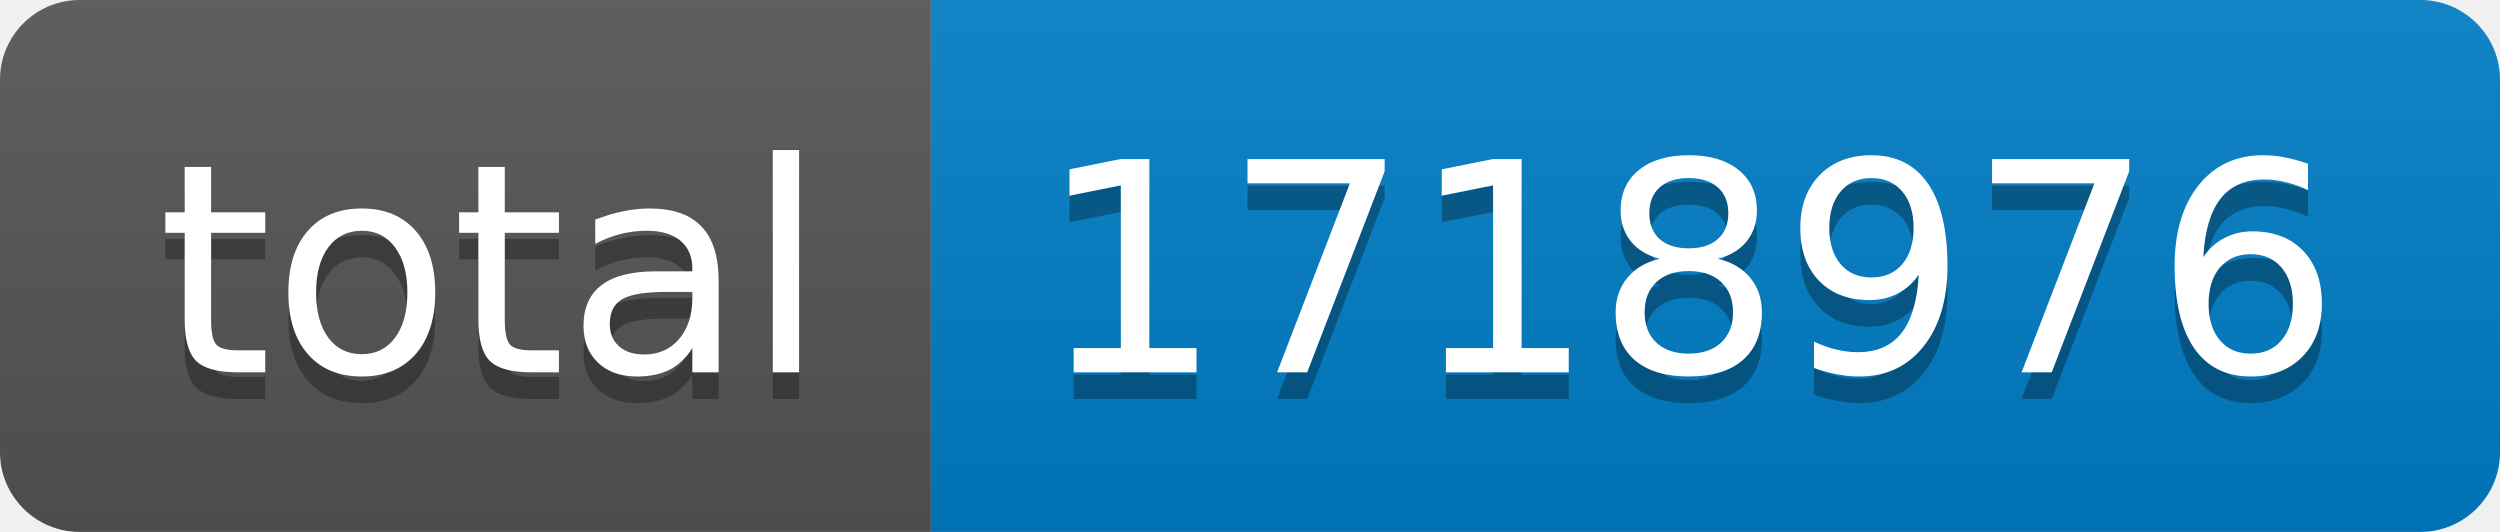
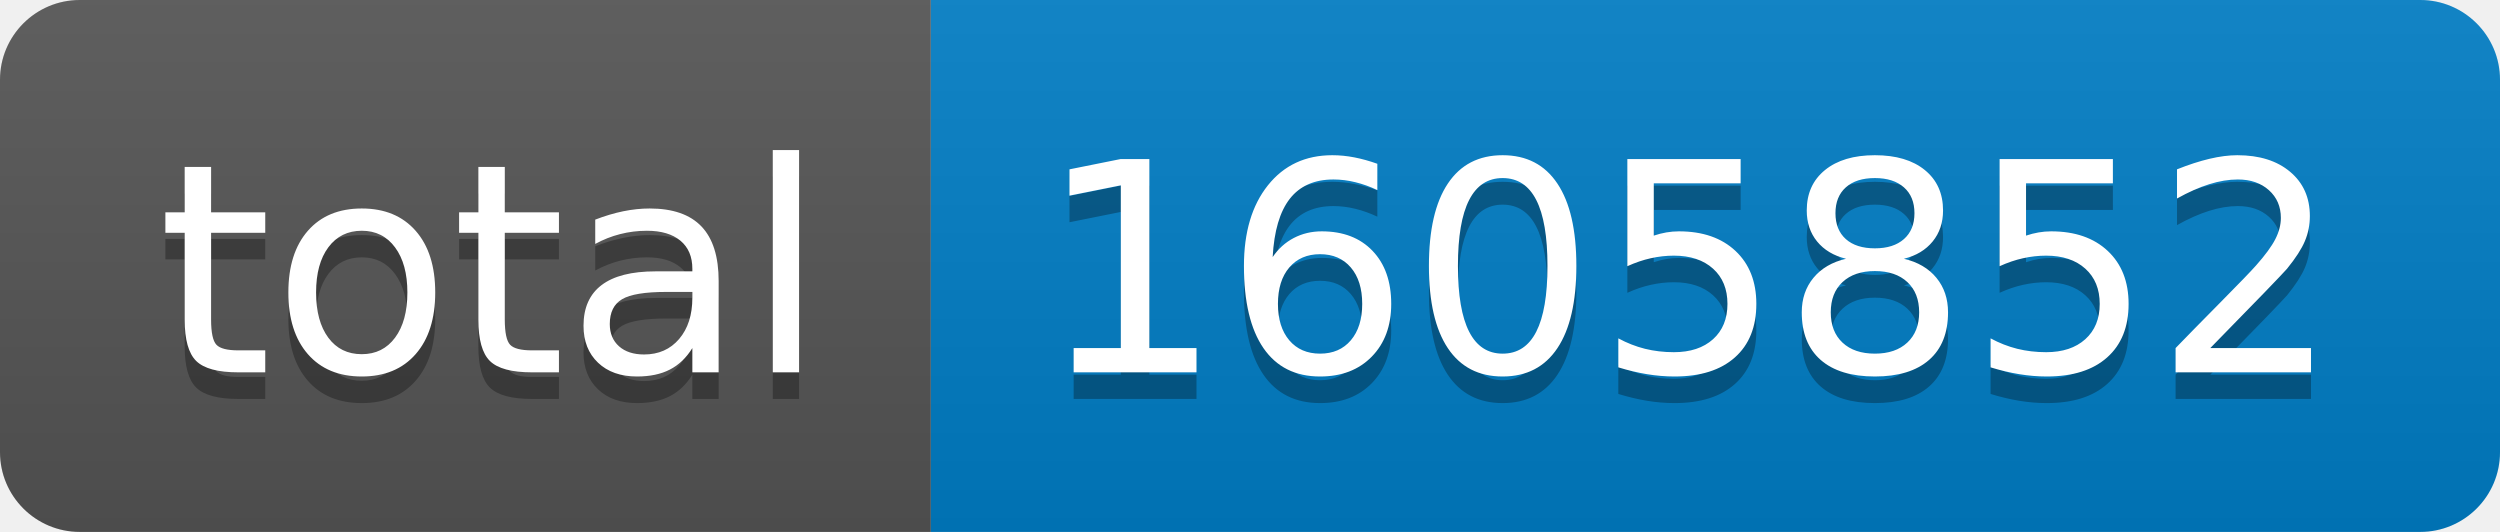
- <svg xmlns="http://www.w3.org/2000/svg" width="94" height="20" role="img" aria-label="total: 1718976">
+ <svg xmlns="http://www.w3.org/2000/svg" width="94" height="20" role="img" aria-label="total: 1605852">
  <linearGradient id="s" x2="0" y2="100%">
    <stop offset="0" stop-color="#bbb" stop-opacity=".1" />
    <stop offset="1" stop-opacity=".1" />
  </linearGradient>
  <clipPath id="r">
    <rect width="94" height="20" rx="3" fill="#fff" />
  </clipPath>
  <g clip-path="url(#r)">
    <rect width="35" height="20" fill="#555" />
    <rect x="35" width="59" height="20" fill="#007ec6" />
    <rect width="94" height="20" fill="url(#s)" />
  </g>
  <g fill="#fff" text-anchor="middle" font-family="Verdana,Geneva,DejaVu Sans,sans-serif" text-rendering="geometricPrecision" font-size="110">
    <text aria-hidden="true" x="185" y="150" fill="#010101" fill-opacity=".3" transform="scale(.1)" textLength="250">total</text>
    <text x="185" y="140" transform="scale(.1)" fill="#fff" textLength="250">total</text>
-     <text aria-hidden="true" x="635" y="150" fill="#010101" fill-opacity=".3" transform="scale(.1)" textLength="490">1718976</text>
-     <text x="635" y="140" transform="scale(.1)" fill="#fff" textLength="490">1718976</text>
+     <text aria-hidden="true" x="635" y="150" fill="#010101" fill-opacity=".3" transform="scale(.1)" textLength="490">1605852</text>
+     <text x="635" y="140" transform="scale(.1)" fill="#fff" textLength="490">1605852</text>
  </g>
</svg>
